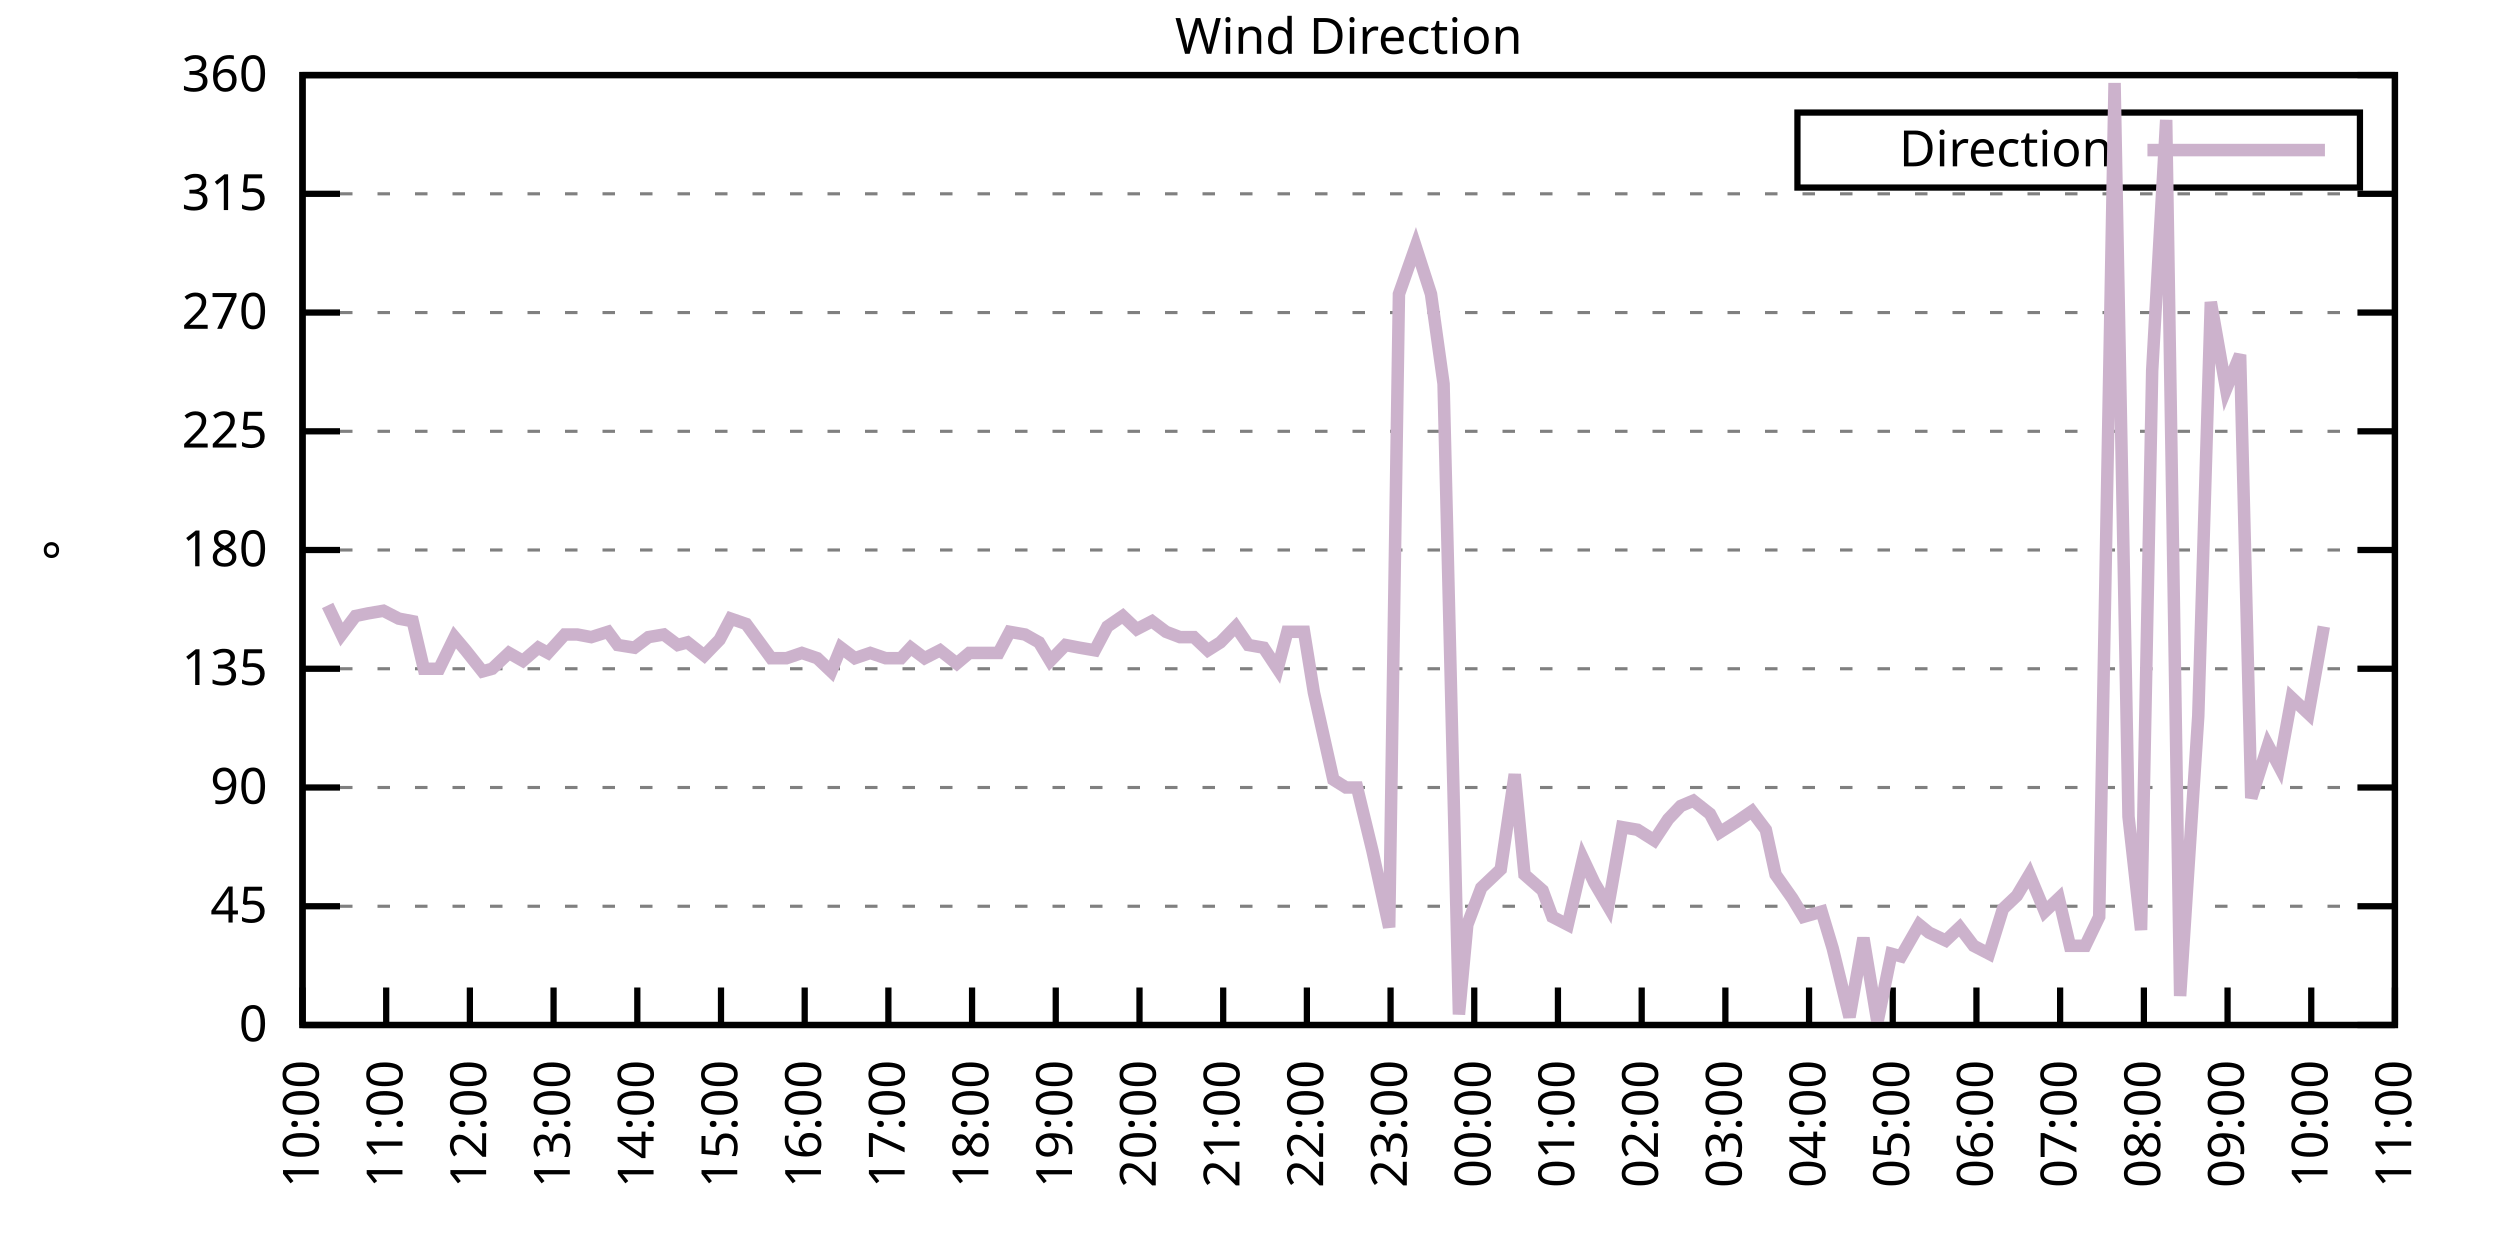
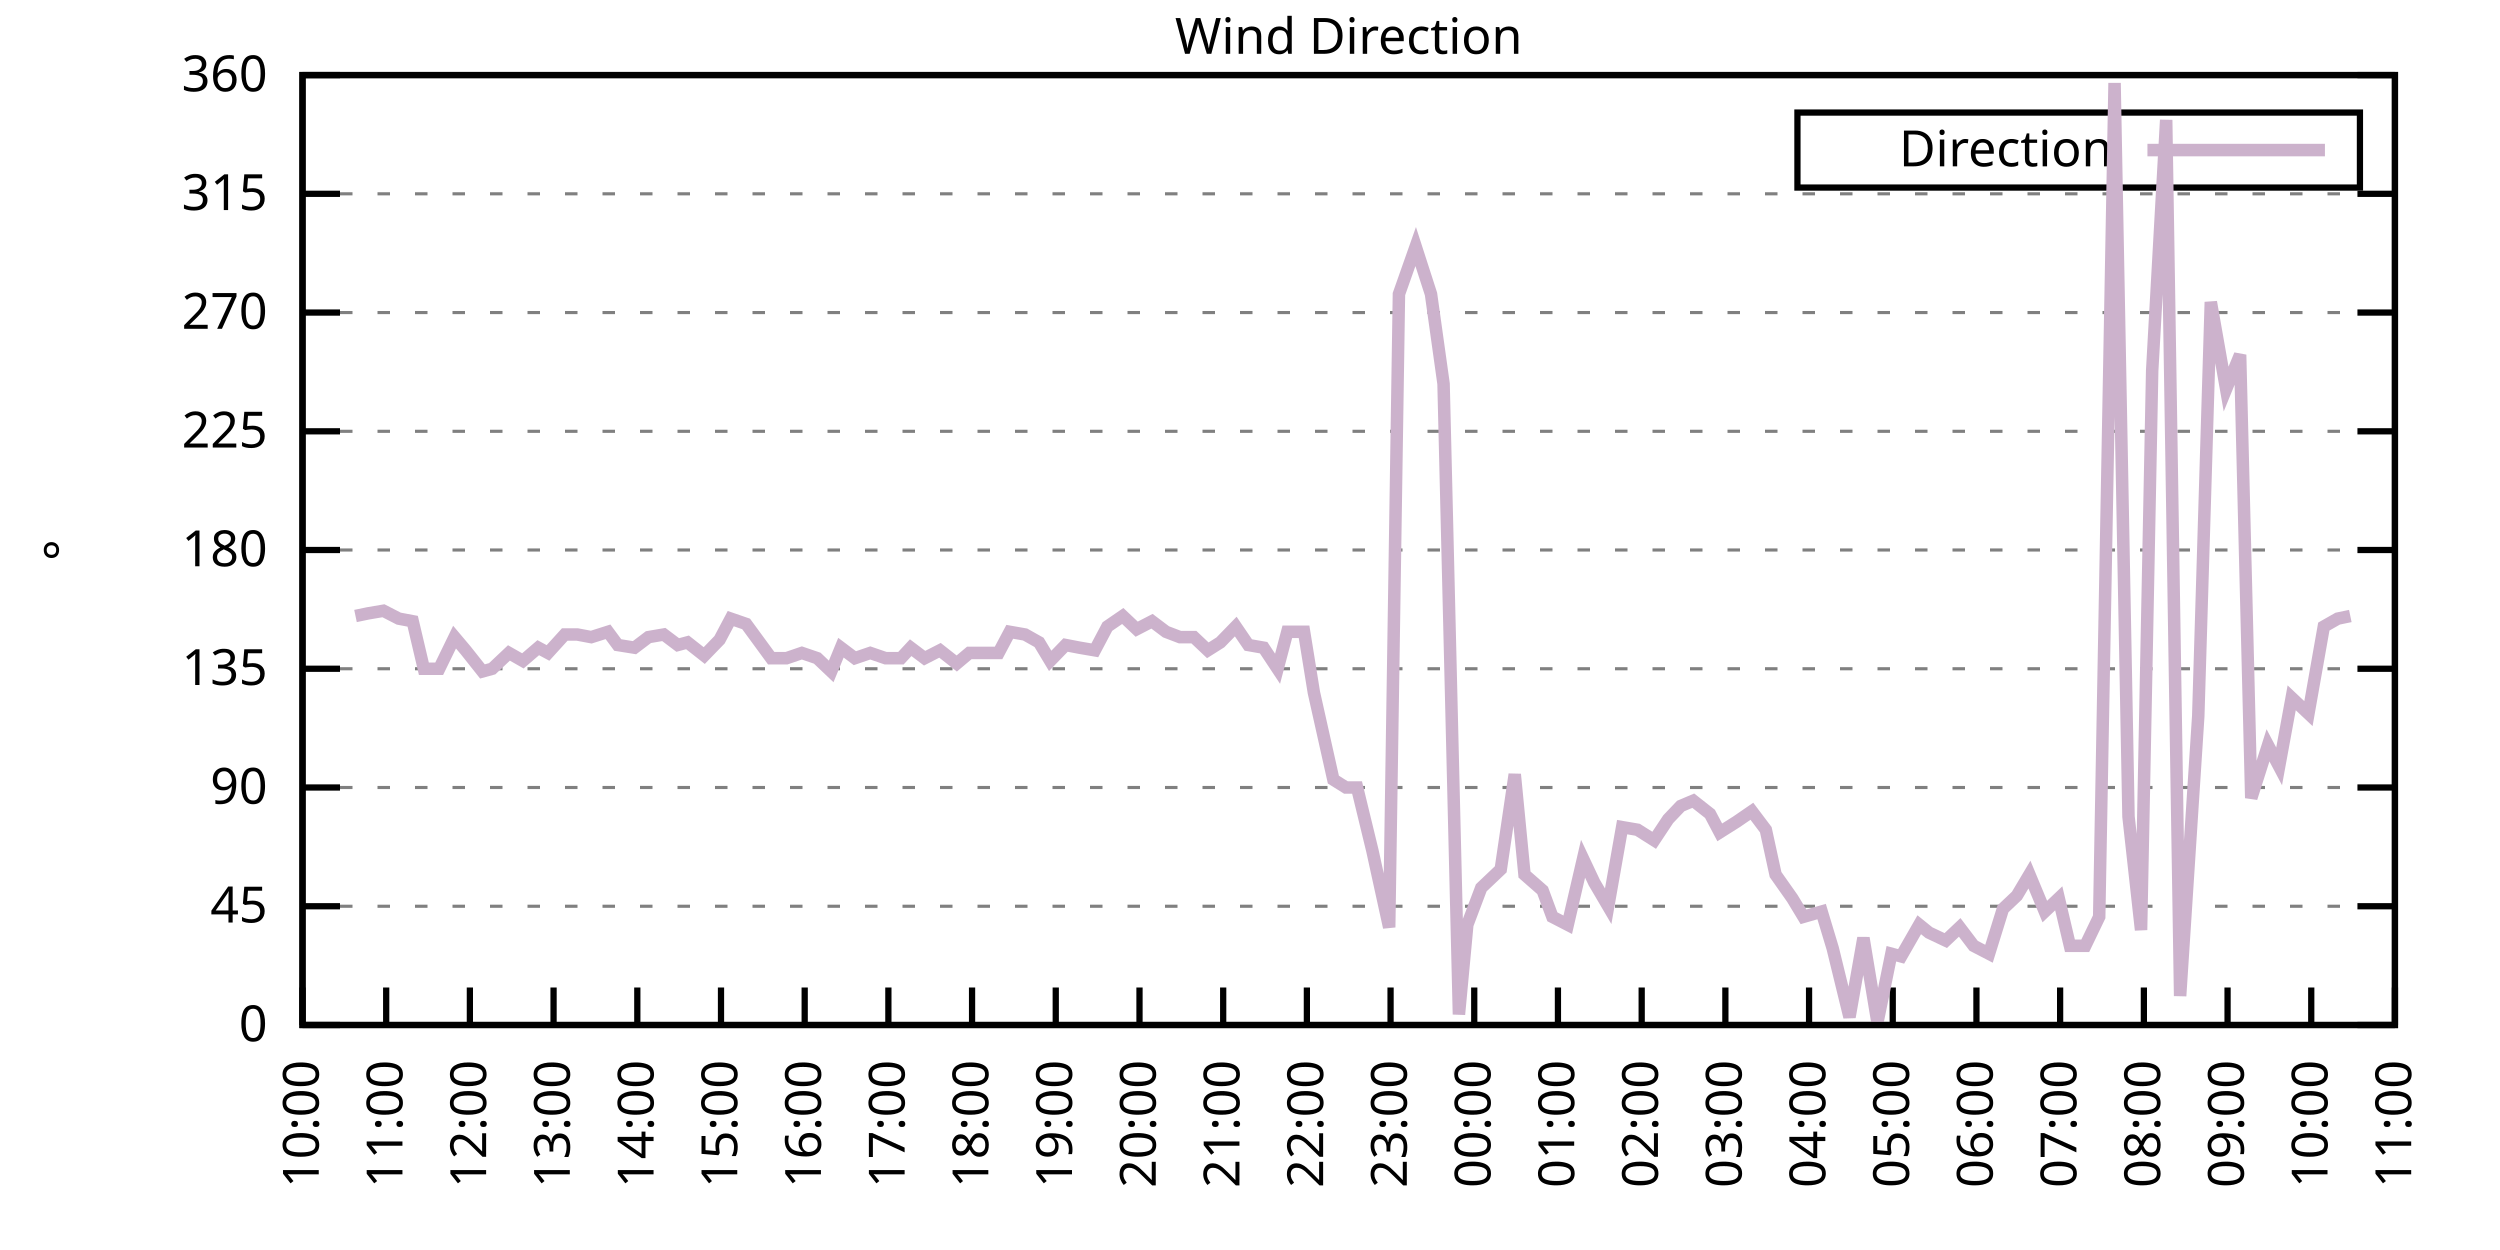
<svg xmlns="http://www.w3.org/2000/svg" xmlns:xlink="http://www.w3.org/1999/xlink" width="400" height="200" viewBox="0 0 400 200">
  <g id="gnuplot_canvas">
    <rect x="0" y="0" width="400" height="200" fill="none" />
    <defs>
      <circle id="gpDot" r="0.5" stroke-width="0.5" stroke="currentColor" />
      <path id="gpPt0" stroke-width="0.333" stroke="currentColor" d="M-1,0 h2 M0,-1 v2" />
      <path id="gpPt1" stroke-width="0.333" stroke="currentColor" d="M-1,-1 L1,1 M1,-1 L-1,1" />
      <path id="gpPt2" stroke-width="0.333" stroke="currentColor" d="M-1,0 L1,0 M0,-1 L0,1 M-1,-1 L1,1 M-1,1 L1,-1" />
      <rect id="gpPt3" stroke-width="0.333" stroke="currentColor" x="-1" y="-1" width="2" height="2" />
      <rect id="gpPt4" stroke-width="0.333" stroke="currentColor" fill="currentColor" x="-1" y="-1" width="2" height="2" />
      <circle id="gpPt5" stroke-width="0.333" stroke="currentColor" cx="0" cy="0" r="1" />
      <use xlink:href="#gpPt5" id="gpPt6" fill="currentColor" stroke="none" />
      <path id="gpPt7" stroke-width="0.333" stroke="currentColor" d="M0,-1.33 L-1.33,0.67 L1.33,0.67 z" />
      <use xlink:href="#gpPt7" id="gpPt8" fill="currentColor" stroke="none" />
      <use xlink:href="#gpPt7" id="gpPt9" stroke="currentColor" transform="rotate(180)" />
      <use xlink:href="#gpPt9" id="gpPt10" fill="currentColor" stroke="none" />
      <use xlink:href="#gpPt3" id="gpPt11" stroke="currentColor" transform="rotate(45)" />
      <use xlink:href="#gpPt11" id="gpPt12" fill="currentColor" stroke="none" />
      <path id="gpPt13" stroke-width="0.333" stroke="currentColor" d="M0,1.330 L1.265,0.411 L0.782,-1.067 L-0.782,-1.076 L-1.265,0.411 z" />
      <use xlink:href="#gpPt13" id="gpPt14" fill="currentColor" stroke="none" />
      <filter id="textbox" filterUnits="objectBoundingBox" x="0" y="0" height="1" width="1">
        <feFlood flood-color="white" flood-opacity="1" result="bgnd" />
        <feComposite in="SourceGraphic" in2="bgnd" operator="atop" />
      </filter>
      <filter id="greybox" filterUnits="objectBoundingBox" x="0" y="0" height="1" width="1">
        <feFlood flood-color="lightgrey" flood-opacity="1" result="grey" />
        <feComposite in="SourceGraphic" in2="grey" operator="atop" />
      </filter>
    </defs>
    <g fill="none" color="white" stroke="currentColor" stroke-width="1.00" stroke-linecap="butt" stroke-linejoin="miter">
</g>
    <g fill="none" color="black" stroke="currentColor" stroke-width="1.00" stroke-linecap="butt" stroke-linejoin="miter">
      <g stroke="none" shape-rendering="crispEdges">
        <polygon fill="rgb(255, 255, 255)" points="48.40,164.00 383.18,164.00 383.18,12.02 48.40,12.02 " />
      </g>
    </g>
    <g fill="none" color="black" stroke="currentColor" stroke-width="1.00" stroke-linecap="butt" stroke-linejoin="miter">
</g>
    <g fill="none" color="black" stroke="black" stroke-width="0.50" stroke-linecap="butt" stroke-linejoin="miter">
</g>
    <g fill="none" color="gray" stroke="currentColor" stroke-width="0.50" stroke-linecap="butt" stroke-linejoin="miter">
      <path stroke="gray" stroke-dasharray="2,4" class="gridline" d="M48.40,164.00 L383.19,164.00  " />
    </g>
    <g fill="none" color="gray" stroke="gray" stroke-width="1.00" stroke-linecap="butt" stroke-linejoin="miter">
</g>
    <g fill="none" color="black" stroke="currentColor" stroke-width="1.00" stroke-linecap="butt" stroke-linejoin="miter">
      <path stroke="black" d="M48.40,164.00 L54.40,164.00 M383.19,164.00 L377.19,164.00  " />
      <g transform="translate(42.80,166.60)" stroke="none" fill="black" font-family="Sans" font-size="8.00" text-anchor="end">
        <text>
          <tspan font-family="Sans"> 0</tspan>
        </text>
      </g>
    </g>
    <g fill="none" color="black" stroke="currentColor" stroke-width="1.00" stroke-linecap="butt" stroke-linejoin="miter">
</g>
    <g fill="none" color="black" stroke="black" stroke-width="0.50" stroke-linecap="butt" stroke-linejoin="miter">
</g>
    <g fill="none" color="gray" stroke="currentColor" stroke-width="0.50" stroke-linecap="butt" stroke-linejoin="miter">
      <path stroke="gray" stroke-dasharray="2,4" class="gridline" d="M48.40,145.00 L383.19,145.00  " />
    </g>
    <g fill="none" color="gray" stroke="gray" stroke-width="1.00" stroke-linecap="butt" stroke-linejoin="miter">
</g>
    <g fill="none" color="black" stroke="currentColor" stroke-width="1.00" stroke-linecap="butt" stroke-linejoin="miter">
      <path stroke="black" d="M48.40,145.00 L54.40,145.00 M383.19,145.00 L377.19,145.00  " />
      <g transform="translate(42.80,147.60)" stroke="none" fill="black" font-family="Sans" font-size="8.00" text-anchor="end">
        <text>
          <tspan font-family="Sans"> 45</tspan>
        </text>
      </g>
    </g>
    <g fill="none" color="black" stroke="currentColor" stroke-width="1.00" stroke-linecap="butt" stroke-linejoin="miter">
</g>
    <g fill="none" color="black" stroke="black" stroke-width="0.50" stroke-linecap="butt" stroke-linejoin="miter">
</g>
    <g fill="none" color="gray" stroke="currentColor" stroke-width="0.50" stroke-linecap="butt" stroke-linejoin="miter">
      <path stroke="gray" stroke-dasharray="2,4" class="gridline" d="M48.40,126.00 L383.19,126.00  " />
    </g>
    <g fill="none" color="gray" stroke="gray" stroke-width="1.00" stroke-linecap="butt" stroke-linejoin="miter">
</g>
    <g fill="none" color="black" stroke="currentColor" stroke-width="1.00" stroke-linecap="butt" stroke-linejoin="miter">
      <path stroke="black" d="M48.40,126.00 L54.40,126.00 M383.19,126.00 L377.19,126.00  " />
      <g transform="translate(42.80,128.60)" stroke="none" fill="black" font-family="Sans" font-size="8.00" text-anchor="end">
        <text>
          <tspan font-family="Sans"> 90</tspan>
        </text>
      </g>
    </g>
    <g fill="none" color="black" stroke="currentColor" stroke-width="1.00" stroke-linecap="butt" stroke-linejoin="miter">
</g>
    <g fill="none" color="black" stroke="black" stroke-width="0.50" stroke-linecap="butt" stroke-linejoin="miter">
</g>
    <g fill="none" color="gray" stroke="currentColor" stroke-width="0.50" stroke-linecap="butt" stroke-linejoin="miter">
      <path stroke="gray" stroke-dasharray="2,4" class="gridline" d="M48.40,107.00 L383.19,107.00  " />
    </g>
    <g fill="none" color="gray" stroke="gray" stroke-width="1.00" stroke-linecap="butt" stroke-linejoin="miter">
</g>
    <g fill="none" color="black" stroke="currentColor" stroke-width="1.00" stroke-linecap="butt" stroke-linejoin="miter">
      <path stroke="black" d="M48.40,107.00 L54.40,107.00 M383.19,107.00 L377.19,107.00  " />
      <g transform="translate(42.80,109.60)" stroke="none" fill="black" font-family="Sans" font-size="8.00" text-anchor="end">
        <text>
          <tspan font-family="Sans"> 135</tspan>
        </text>
      </g>
    </g>
    <g fill="none" color="black" stroke="currentColor" stroke-width="1.00" stroke-linecap="butt" stroke-linejoin="miter">
</g>
    <g fill="none" color="black" stroke="black" stroke-width="0.50" stroke-linecap="butt" stroke-linejoin="miter">
</g>
    <g fill="none" color="gray" stroke="currentColor" stroke-width="0.50" stroke-linecap="butt" stroke-linejoin="miter">
      <path stroke="gray" stroke-dasharray="2,4" class="gridline" d="M48.40,88.00 L383.19,88.00  " />
    </g>
    <g fill="none" color="gray" stroke="gray" stroke-width="1.00" stroke-linecap="butt" stroke-linejoin="miter">
</g>
    <g fill="none" color="black" stroke="currentColor" stroke-width="1.00" stroke-linecap="butt" stroke-linejoin="miter">
      <path stroke="black" d="M48.40,88.00 L54.40,88.00 M383.19,88.00 L377.19,88.00  " />
      <g transform="translate(42.80,90.60)" stroke="none" fill="black" font-family="Sans" font-size="8.00" text-anchor="end">
        <text>
          <tspan font-family="Sans"> 180</tspan>
        </text>
      </g>
    </g>
    <g fill="none" color="black" stroke="currentColor" stroke-width="1.00" stroke-linecap="butt" stroke-linejoin="miter">
</g>
    <g fill="none" color="black" stroke="black" stroke-width="0.50" stroke-linecap="butt" stroke-linejoin="miter">
</g>
    <g fill="none" color="gray" stroke="currentColor" stroke-width="0.50" stroke-linecap="butt" stroke-linejoin="miter">
      <path stroke="gray" stroke-dasharray="2,4" class="gridline" d="M48.40,69.01 L383.19,69.01  " />
    </g>
    <g fill="none" color="gray" stroke="gray" stroke-width="1.00" stroke-linecap="butt" stroke-linejoin="miter">
</g>
    <g fill="none" color="black" stroke="currentColor" stroke-width="1.00" stroke-linecap="butt" stroke-linejoin="miter">
      <path stroke="black" d="M48.40,69.01 L54.40,69.01 M383.19,69.01 L377.19,69.01  " />
      <g transform="translate(42.80,71.61)" stroke="none" fill="black" font-family="Sans" font-size="8.00" text-anchor="end">
        <text>
          <tspan font-family="Sans"> 225</tspan>
        </text>
      </g>
    </g>
    <g fill="none" color="black" stroke="currentColor" stroke-width="1.00" stroke-linecap="butt" stroke-linejoin="miter">
</g>
    <g fill="none" color="black" stroke="black" stroke-width="0.50" stroke-linecap="butt" stroke-linejoin="miter">
</g>
    <g fill="none" color="gray" stroke="currentColor" stroke-width="0.50" stroke-linecap="butt" stroke-linejoin="miter">
      <path stroke="gray" stroke-dasharray="2,4" class="gridline" d="M48.40,50.01 L383.19,50.01  " />
    </g>
    <g fill="none" color="gray" stroke="gray" stroke-width="1.00" stroke-linecap="butt" stroke-linejoin="miter">
</g>
    <g fill="none" color="black" stroke="currentColor" stroke-width="1.00" stroke-linecap="butt" stroke-linejoin="miter">
      <path stroke="black" d="M48.40,50.01 L54.40,50.01 M383.19,50.01 L377.19,50.01  " />
      <g transform="translate(42.80,52.61)" stroke="none" fill="black" font-family="Sans" font-size="8.00" text-anchor="end">
        <text>
          <tspan font-family="Sans"> 270</tspan>
        </text>
      </g>
    </g>
    <g fill="none" color="black" stroke="currentColor" stroke-width="1.00" stroke-linecap="butt" stroke-linejoin="miter">
</g>
    <g fill="none" color="black" stroke="black" stroke-width="0.50" stroke-linecap="butt" stroke-linejoin="miter">
</g>
    <g fill="none" color="gray" stroke="currentColor" stroke-width="0.50" stroke-linecap="butt" stroke-linejoin="miter">
      <path stroke="gray" stroke-dasharray="2,4" class="gridline" d="M48.40,31.01 L383.19,31.01  " />
    </g>
    <g fill="none" color="gray" stroke="gray" stroke-width="1.00" stroke-linecap="butt" stroke-linejoin="miter">
</g>
    <g fill="none" color="black" stroke="currentColor" stroke-width="1.00" stroke-linecap="butt" stroke-linejoin="miter">
      <path stroke="black" d="M48.40,31.01 L54.40,31.01 M383.19,31.01 L377.19,31.01  " />
      <g transform="translate(42.80,33.61)" stroke="none" fill="black" font-family="Sans" font-size="8.00" text-anchor="end">
        <text>
          <tspan font-family="Sans"> 315</tspan>
        </text>
      </g>
    </g>
    <g fill="none" color="black" stroke="currentColor" stroke-width="1.00" stroke-linecap="butt" stroke-linejoin="miter">
</g>
    <g fill="none" color="black" stroke="black" stroke-width="0.50" stroke-linecap="butt" stroke-linejoin="miter">
</g>
    <g fill="none" color="gray" stroke="currentColor" stroke-width="0.50" stroke-linecap="butt" stroke-linejoin="miter">
      <path stroke="gray" stroke-dasharray="2,4" class="gridline" d="M48.40,12.01 L383.19,12.01  " />
    </g>
    <g fill="none" color="gray" stroke="gray" stroke-width="1.00" stroke-linecap="butt" stroke-linejoin="miter">
</g>
    <g fill="none" color="black" stroke="currentColor" stroke-width="1.00" stroke-linecap="butt" stroke-linejoin="miter">
      <path stroke="black" d="M48.40,12.01 L54.40,12.01 M383.19,12.01 L377.19,12.01  " />
      <g transform="translate(42.80,14.61)" stroke="none" fill="black" font-family="Sans" font-size="8.00" text-anchor="end">
        <text>
          <tspan font-family="Sans"> 360</tspan>
        </text>
      </g>
    </g>
    <g fill="none" color="black" stroke="currentColor" stroke-width="1.00" stroke-linecap="butt" stroke-linejoin="miter">
      <path stroke="black" d="M48.40,164.00 L48.40,158.00  " />
      <g transform="translate(51.00,169.60) rotate(270.00)" stroke="none" fill="black" font-family="Sans" font-size="8.00" text-anchor="end">
        <text>
          <tspan font-family="Sans">10:00</tspan>
        </text>
      </g>
    </g>
    <g fill="none" color="black" stroke="currentColor" stroke-width="1.00" stroke-linecap="butt" stroke-linejoin="miter">
      <path stroke="black" d="M61.79,164.00 L61.79,158.00  " />
      <g transform="translate(64.39,169.60) rotate(270.00)" stroke="none" fill="black" font-family="Sans" font-size="8.00" text-anchor="end">
        <text>
          <tspan font-family="Sans">11:00</tspan>
        </text>
      </g>
    </g>
    <g fill="none" color="black" stroke="currentColor" stroke-width="1.00" stroke-linecap="butt" stroke-linejoin="miter">
      <path stroke="black" d="M75.18,164.00 L75.18,158.00  " />
      <g transform="translate(77.78,169.60) rotate(270.00)" stroke="none" fill="black" font-family="Sans" font-size="8.00" text-anchor="end">
        <text>
          <tspan font-family="Sans">12:00</tspan>
        </text>
      </g>
    </g>
    <g fill="none" color="black" stroke="currentColor" stroke-width="1.00" stroke-linecap="butt" stroke-linejoin="miter">
      <path stroke="black" d="M88.57,164.00 L88.57,158.00  " />
      <g transform="translate(91.17,169.60) rotate(270.00)" stroke="none" fill="black" font-family="Sans" font-size="8.00" text-anchor="end">
        <text>
          <tspan font-family="Sans">13:00</tspan>
        </text>
      </g>
    </g>
    <g fill="none" color="black" stroke="currentColor" stroke-width="1.00" stroke-linecap="butt" stroke-linejoin="miter">
      <path stroke="black" d="M101.97,164.00 L101.97,158.00  " />
      <g transform="translate(104.57,169.60) rotate(270.00)" stroke="none" fill="black" font-family="Sans" font-size="8.00" text-anchor="end">
        <text>
          <tspan font-family="Sans">14:00</tspan>
        </text>
      </g>
    </g>
    <g fill="none" color="black" stroke="currentColor" stroke-width="1.00" stroke-linecap="butt" stroke-linejoin="miter">
      <path stroke="black" d="M115.36,164.00 L115.36,158.00  " />
      <g transform="translate(117.96,169.60) rotate(270.00)" stroke="none" fill="black" font-family="Sans" font-size="8.00" text-anchor="end">
        <text>
          <tspan font-family="Sans">15:00</tspan>
        </text>
      </g>
    </g>
    <g fill="none" color="black" stroke="currentColor" stroke-width="1.00" stroke-linecap="butt" stroke-linejoin="miter">
      <path stroke="black" d="M128.75,164.00 L128.75,158.00  " />
      <g transform="translate(131.35,169.60) rotate(270.00)" stroke="none" fill="black" font-family="Sans" font-size="8.00" text-anchor="end">
        <text>
          <tspan font-family="Sans">16:00</tspan>
        </text>
      </g>
    </g>
    <g fill="none" color="black" stroke="currentColor" stroke-width="1.00" stroke-linecap="butt" stroke-linejoin="miter">
      <path stroke="black" d="M142.14,164.00 L142.14,158.00  " />
      <g transform="translate(144.74,169.60) rotate(270.00)" stroke="none" fill="black" font-family="Sans" font-size="8.00" text-anchor="end">
        <text>
          <tspan font-family="Sans">17:00</tspan>
        </text>
      </g>
    </g>
    <g fill="none" color="black" stroke="currentColor" stroke-width="1.00" stroke-linecap="butt" stroke-linejoin="miter">
      <path stroke="black" d="M155.53,164.00 L155.53,158.00  " />
      <g transform="translate(158.13,169.60) rotate(270.00)" stroke="none" fill="black" font-family="Sans" font-size="8.00" text-anchor="end">
        <text>
          <tspan font-family="Sans">18:00</tspan>
        </text>
      </g>
    </g>
    <g fill="none" color="black" stroke="currentColor" stroke-width="1.00" stroke-linecap="butt" stroke-linejoin="miter">
      <path stroke="black" d="M168.92,164.00 L168.92,158.00  " />
      <g transform="translate(171.52,169.60) rotate(270.00)" stroke="none" fill="black" font-family="Sans" font-size="8.00" text-anchor="end">
        <text>
          <tspan font-family="Sans">19:00</tspan>
        </text>
      </g>
    </g>
    <g fill="none" color="black" stroke="currentColor" stroke-width="1.00" stroke-linecap="butt" stroke-linejoin="miter">
      <path stroke="black" d="M182.32,164.00 L182.32,158.00  " />
      <g transform="translate(184.92,169.60) rotate(270.00)" stroke="none" fill="black" font-family="Sans" font-size="8.00" text-anchor="end">
        <text>
          <tspan font-family="Sans">20:00</tspan>
        </text>
      </g>
    </g>
    <g fill="none" color="black" stroke="currentColor" stroke-width="1.00" stroke-linecap="butt" stroke-linejoin="miter">
      <path stroke="black" d="M195.71,164.00 L195.71,158.00  " />
      <g transform="translate(198.31,169.60) rotate(270.00)" stroke="none" fill="black" font-family="Sans" font-size="8.00" text-anchor="end">
        <text>
          <tspan font-family="Sans">21:00</tspan>
        </text>
      </g>
    </g>
    <g fill="none" color="black" stroke="currentColor" stroke-width="1.00" stroke-linecap="butt" stroke-linejoin="miter">
      <path stroke="black" d="M209.10,164.00 L209.10,158.00  " />
      <g transform="translate(211.70,169.60) rotate(270.00)" stroke="none" fill="black" font-family="Sans" font-size="8.00" text-anchor="end">
        <text>
          <tspan font-family="Sans">22:00</tspan>
        </text>
      </g>
    </g>
    <g fill="none" color="black" stroke="currentColor" stroke-width="1.00" stroke-linecap="butt" stroke-linejoin="miter">
      <path stroke="black" d="M222.49,164.00 L222.49,158.00  " />
      <g transform="translate(225.09,169.60) rotate(270.00)" stroke="none" fill="black" font-family="Sans" font-size="8.00" text-anchor="end">
        <text>
          <tspan font-family="Sans">23:00</tspan>
        </text>
      </g>
    </g>
    <g fill="none" color="black" stroke="currentColor" stroke-width="1.00" stroke-linecap="butt" stroke-linejoin="miter">
      <path stroke="black" d="M235.88,164.00 L235.88,158.00  " />
      <g transform="translate(238.48,169.60) rotate(270.00)" stroke="none" fill="black" font-family="Sans" font-size="8.00" text-anchor="end">
        <text>
          <tspan font-family="Sans">00:00</tspan>
        </text>
      </g>
    </g>
    <g fill="none" color="black" stroke="currentColor" stroke-width="1.00" stroke-linecap="butt" stroke-linejoin="miter">
      <path stroke="black" d="M249.27,164.00 L249.27,158.00  " />
      <g transform="translate(251.87,169.60) rotate(270.00)" stroke="none" fill="black" font-family="Sans" font-size="8.00" text-anchor="end">
        <text>
          <tspan font-family="Sans">01:00</tspan>
        </text>
      </g>
    </g>
    <g fill="none" color="black" stroke="currentColor" stroke-width="1.00" stroke-linecap="butt" stroke-linejoin="miter">
      <path stroke="black" d="M262.67,164.00 L262.67,158.00  " />
      <g transform="translate(265.27,169.60) rotate(270.00)" stroke="none" fill="black" font-family="Sans" font-size="8.00" text-anchor="end">
        <text>
          <tspan font-family="Sans">02:00</tspan>
        </text>
      </g>
    </g>
    <g fill="none" color="black" stroke="currentColor" stroke-width="1.00" stroke-linecap="butt" stroke-linejoin="miter">
      <path stroke="black" d="M276.06,164.00 L276.06,158.00  " />
      <g transform="translate(278.66,169.60) rotate(270.00)" stroke="none" fill="black" font-family="Sans" font-size="8.00" text-anchor="end">
        <text>
          <tspan font-family="Sans">03:00</tspan>
        </text>
      </g>
    </g>
    <g fill="none" color="black" stroke="currentColor" stroke-width="1.00" stroke-linecap="butt" stroke-linejoin="miter">
      <path stroke="black" d="M289.45,164.00 L289.45,158.00  " />
      <g transform="translate(292.05,169.60) rotate(270.00)" stroke="none" fill="black" font-family="Sans" font-size="8.00" text-anchor="end">
        <text>
          <tspan font-family="Sans">04:00</tspan>
        </text>
      </g>
    </g>
    <g fill="none" color="black" stroke="currentColor" stroke-width="1.00" stroke-linecap="butt" stroke-linejoin="miter">
      <path stroke="black" d="M302.84,164.00 L302.84,158.00  " />
      <g transform="translate(305.44,169.60) rotate(270.00)" stroke="none" fill="black" font-family="Sans" font-size="8.00" text-anchor="end">
        <text>
          <tspan font-family="Sans">05:00</tspan>
        </text>
      </g>
    </g>
    <g fill="none" color="black" stroke="currentColor" stroke-width="1.00" stroke-linecap="butt" stroke-linejoin="miter">
      <path stroke="black" d="M316.23,164.00 L316.23,158.00  " />
      <g transform="translate(318.83,169.60) rotate(270.00)" stroke="none" fill="black" font-family="Sans" font-size="8.00" text-anchor="end">
        <text>
          <tspan font-family="Sans">06:00</tspan>
        </text>
      </g>
    </g>
    <g fill="none" color="black" stroke="currentColor" stroke-width="1.00" stroke-linecap="butt" stroke-linejoin="miter">
      <path stroke="black" d="M329.62,164.00 L329.62,158.00  " />
      <g transform="translate(332.22,169.60) rotate(270.00)" stroke="none" fill="black" font-family="Sans" font-size="8.00" text-anchor="end">
        <text>
          <tspan font-family="Sans">07:00</tspan>
        </text>
      </g>
    </g>
    <g fill="none" color="black" stroke="currentColor" stroke-width="1.00" stroke-linecap="butt" stroke-linejoin="miter">
      <path stroke="black" d="M343.02,164.00 L343.02,158.00  " />
      <g transform="translate(345.62,169.60) rotate(270.00)" stroke="none" fill="black" font-family="Sans" font-size="8.00" text-anchor="end">
        <text>
          <tspan font-family="Sans">08:00</tspan>
        </text>
      </g>
    </g>
    <g fill="none" color="black" stroke="currentColor" stroke-width="1.00" stroke-linecap="butt" stroke-linejoin="miter">
      <path stroke="black" d="M356.41,164.00 L356.41,158.00  " />
      <g transform="translate(359.01,169.60) rotate(270.00)" stroke="none" fill="black" font-family="Sans" font-size="8.00" text-anchor="end">
        <text>
          <tspan font-family="Sans">09:00</tspan>
        </text>
      </g>
    </g>
    <g fill="none" color="black" stroke="currentColor" stroke-width="1.00" stroke-linecap="butt" stroke-linejoin="miter">
      <path stroke="black" d="M369.80,164.00 L369.80,158.00  " />
      <g transform="translate(372.40,169.60) rotate(270.00)" stroke="none" fill="black" font-family="Sans" font-size="8.00" text-anchor="end">
        <text>
          <tspan font-family="Sans">10:00</tspan>
        </text>
      </g>
    </g>
    <g fill="none" color="black" stroke="currentColor" stroke-width="1.00" stroke-linecap="butt" stroke-linejoin="miter">
      <path stroke="black" d="M383.19,164.00 L383.19,158.00  " />
      <g transform="translate(385.79,169.60) rotate(270.00)" stroke="none" fill="black" font-family="Sans" font-size="8.00" text-anchor="end">
        <text>
          <tspan font-family="Sans">11:00</tspan>
        </text>
      </g>
    </g>
    <g fill="none" color="black" stroke="currentColor" stroke-width="1.00" stroke-linecap="butt" stroke-linejoin="miter">
</g>
    <g fill="none" color="black" stroke="currentColor" stroke-width="1.00" stroke-linecap="butt" stroke-linejoin="miter">
      <path stroke="black" d="M48.40,12.01 L48.40,164.00 L383.19,164.00 L383.19,12.01 L48.40,12.01 Z  " />
    </g>
    <g fill="none" color="black" stroke="currentColor" stroke-width="1.00" stroke-linecap="butt" stroke-linejoin="miter">
</g>
    <g fill="none" color="black" stroke="currentColor" stroke-width="1.00" stroke-linecap="butt" stroke-linejoin="miter">
      <path stroke="black" d="M287.59,30.01 L287.59,18.01 L377.59,18.01 L377.59,30.01 L287.59,30.01 Z  " />
    </g>
    <g id="Wind_direction_plot_1">
      <g fill="none" color="white" stroke="black" stroke-width="2.00" stroke-linecap="butt" stroke-linejoin="miter">
</g>
      <g fill="none" color="black" stroke="currentColor" stroke-width="2.00" stroke-linecap="butt" stroke-linejoin="miter">
        <g transform="translate(337.99,26.61)" stroke="none" fill="black" font-family="Sans" font-size="8.00" text-anchor="end">
          <text>
            <tspan font-family="Sans">Direction</tspan>
          </text>
        </g>
      </g>
      <g fill="none" color="black" stroke="currentColor" stroke-width="2.00" stroke-linecap="butt" stroke-linejoin="miter">
-         <path stroke="rgb(204, 178, 204)" d="M343.59,24.01 L371.99,24.01 M52.42,96.87 L54.65,101.52 L56.88,98.56 L58.89,98.14 L61.35,97.72 L63.80,98.98   L66.03,99.40 L67.82,107.00 L70.27,107.00 L72.73,101.94 L74.51,104.05 L77.19,107.43 L78.75,107.00 L81.43,104.47   L83.66,105.74 L86.12,103.63 L87.68,104.47 L90.36,101.52 L92.37,101.52 L94.60,101.94 L97.28,101.09 L98.84,103.20   L101.52,103.63 L103.75,101.94 L106.21,101.52 L108.44,103.20 L110.00,102.78 L112.68,104.89 L115.13,102.36 L116.92,98.98   L119.38,99.83 L123.39,105.31 L125.85,105.31 L128.30,104.47 L130.76,105.31 L132.99,107.43 L134.55,103.63 L136.78,105.31   L139.24,104.47 L141.69,105.31 L144.15,105.31 L145.71,103.63 L147.94,105.31 L150.40,104.05 L153.08,106.16 L155.09,104.47   L157.54,104.47 L159.77,104.47 L161.56,101.09 L164.01,101.52 L166.25,102.78 L168.03,105.74 L170.49,103.20 L172.72,103.63   L175.17,104.05 L177.18,100.25 L179.64,98.56 L181.87,100.67 L184.32,99.40 L186.56,101.09 L188.79,101.94 L191.02,101.94   L193.25,104.05 L195.26,102.78 L197.72,100.25 L199.73,103.20 L202.18,103.63 L204.41,107.00 L205.97,101.09 L208.65,101.09   L210.22,110.80 L213.34,124.74 L215.35,126.00 L217.13,126.00 L219.59,136.14 L222.27,148.38 L223.83,47.05 L226.51,39.45   L228.96,47.05 L230.97,61.41 L233.43,162.31 L234.77,147.96 L237.00,142.05 L240.12,139.09 L242.36,123.89 L243.92,139.93   L246.82,142.47 L248.38,146.69 L250.84,147.96 L253.29,137.40 L255.08,141.20 L257.31,145.00 L259.54,132.34 L262.00,132.76   L264.67,134.45 L266.91,131.07 L268.92,128.96 L270.92,128.11 L273.60,130.22 L275.16,133.18 L277.84,131.49 L280.30,129.80   L282.53,132.76 L284.09,139.93 L286.77,143.73 L288.56,146.69 L291.46,145.85 L293.24,151.76 L295.92,162.73 L298.15,150.07   L300.39,163.58 L302.62,152.60 L304.18,153.02 L307.08,147.96 L308.64,149.22 L311.32,150.49 L313.55,148.38 L315.79,151.33   L318.24,152.60 L320.47,145.42 L322.70,143.31 L324.71,139.93 L327.17,145.85 L329.40,143.73 L331.19,151.33 L333.64,151.33   L335.87,146.69 L338.33,13.28 L340.56,130.65 L342.57,148.80 L344.35,59.30 L346.59,19.19 L348.82,159.36 L351.72,114.60   L353.73,48.32 L356.18,62.25 L358.42,56.76 L360.20,127.69 L362.88,119.25 L364.66,122.62 L366.67,111.65 L369.35,114.18   L371.81,100.25  " />
+         <path stroke="rgb(204, 178, 204)" d="M343.59,24.01 L371.99,24.01 M56.88,98.56 L58.89,98.14 L61.35,97.72 L63.80,98.98 L66.03,99.40 L67.82,107.00   L70.27,107.00 L72.73,101.94 L74.51,104.05 L77.19,107.43 L78.75,107.00 L81.43,104.47 L83.66,105.74 L86.12,103.63   L87.68,104.47 L90.36,101.52 L92.37,101.52 L94.60,101.94 L97.28,101.09 L98.84,103.20 L101.52,103.63 L103.75,101.94   L106.21,101.52 L108.44,103.20 L110.00,102.78 L112.68,104.89 L115.13,102.36 L116.92,98.98 L119.38,99.83 L123.39,105.31   L125.85,105.31 L128.30,104.47 L130.76,105.31 L132.99,107.43 L134.55,103.63 L136.78,105.31 L139.24,104.47 L141.69,105.31   L144.15,105.31 L145.71,103.63 L147.94,105.31 L150.40,104.05 L153.08,106.16 L155.09,104.47 L157.54,104.47 L159.77,104.47   L161.56,101.09 L164.01,101.52 L166.25,102.78 L168.03,105.74 L170.49,103.20 L172.72,103.63 L175.17,104.05 L177.18,100.25   L179.64,98.56 L181.87,100.67 L184.32,99.40 L186.56,101.09 L188.79,101.94 L191.02,101.94 L193.25,104.05 L195.26,102.78   L197.72,100.25 L199.73,103.20 L202.18,103.63 L204.41,107.00 L205.97,101.09 L208.65,101.09 L210.22,110.80 L213.34,124.74   L215.35,126.00 L217.13,126.00 L219.59,136.14 L222.27,148.38 L223.83,47.05 L226.51,39.45 L228.96,47.05 L230.97,61.41   L233.43,162.31 L234.77,147.96 L237.00,142.05 L240.12,139.09 L242.36,123.89 L243.92,139.93 L246.82,142.47 L248.38,146.69   L250.84,147.96 L253.29,137.40 L255.08,141.20 L257.31,145.00 L259.54,132.34 L262.00,132.76 L264.67,134.45 L266.91,131.07   L268.92,128.96 L270.92,128.11 L273.60,130.22 L275.16,133.18 L277.84,131.49 L280.30,129.80 L282.53,132.76 L284.09,139.93   L286.77,143.73 L288.56,146.69 L291.46,145.85 L293.24,151.76 L295.92,162.73 L298.15,150.07 L300.39,163.58 L302.62,152.60   L304.18,153.02 L307.08,147.96 L308.64,149.22 L311.32,150.49 L313.55,148.38 L315.79,151.33 L318.24,152.60 L320.47,145.42   L322.70,143.31 L324.71,139.93 L327.17,145.85 L329.40,143.73 L331.19,151.33 L333.64,151.33 L335.87,146.69 L338.33,13.28   L340.56,130.65 L342.57,148.80 L344.35,59.30 L346.59,19.19 L348.82,159.36 L351.72,114.60 L353.73,48.32 L356.18,62.25   L358.42,56.76 L360.20,127.69 L362.88,119.25 L364.66,122.62 L366.67,111.65 L369.35,114.18 L371.81,100.25 L374.04,98.98   L376.05,98.56  " />
      </g>
    </g>
    <g fill="none" color="black" stroke="currentColor" stroke-width="2.00" stroke-linecap="butt" stroke-linejoin="miter">
</g>
    <g fill="none" color="black" stroke="black" stroke-width="1.00" stroke-linecap="butt" stroke-linejoin="miter">
</g>
    <g fill="none" color="black" stroke="currentColor" stroke-width="1.00" stroke-linecap="butt" stroke-linejoin="miter">
      <path stroke="black" d="M48.40,12.01 L48.40,164.00 L383.19,164.00 L383.19,12.01 L48.40,12.01 Z  " />
      <g transform="translate(12.80,88.01) rotate(270.00)" stroke="none" fill="black" font-family="Sans" font-size="8.00" text-anchor="middle">
        <text>
          <tspan font-family="Sans">°</tspan>
        </text>
      </g>
    </g>
    <g fill="none" color="black" stroke="currentColor" stroke-width="1.00" stroke-linecap="butt" stroke-linejoin="miter">
</g>
    <g fill="none" color="black" stroke="currentColor" stroke-width="1.00" stroke-linecap="butt" stroke-linejoin="miter">
      <g transform="translate(215.79,8.61)" stroke="none" fill="black" font-family="Sans" font-size="8.00" text-anchor="middle">
        <text>
          <tspan font-family="Sans">Wind Direction</tspan>
        </text>
      </g>
    </g>
    <g fill="none" color="black" stroke="currentColor" stroke-width="1.00" stroke-linecap="butt" stroke-linejoin="miter">
</g>
  </g>
</svg>
